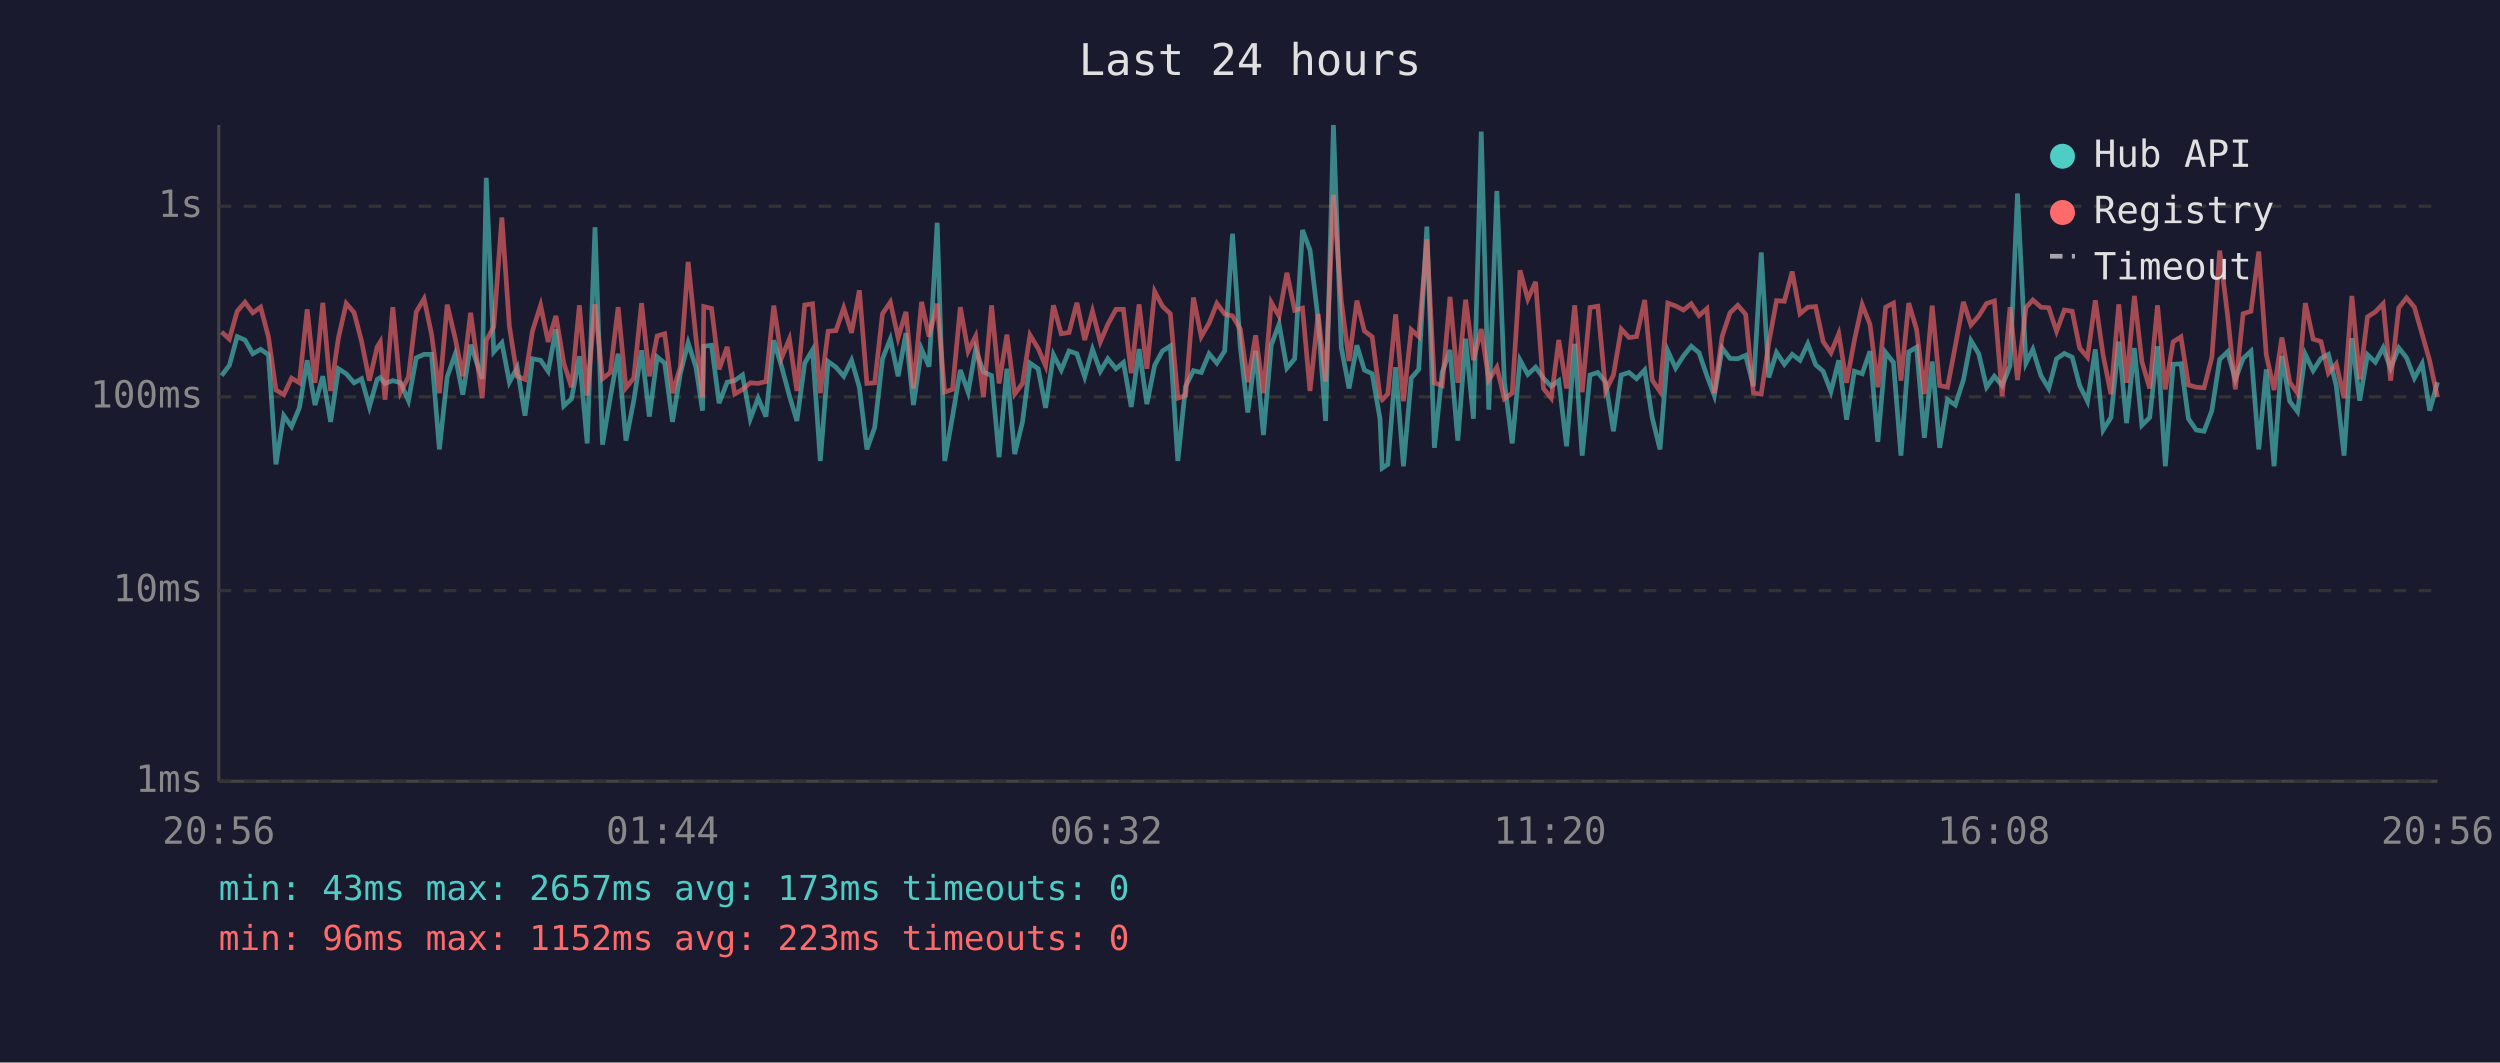
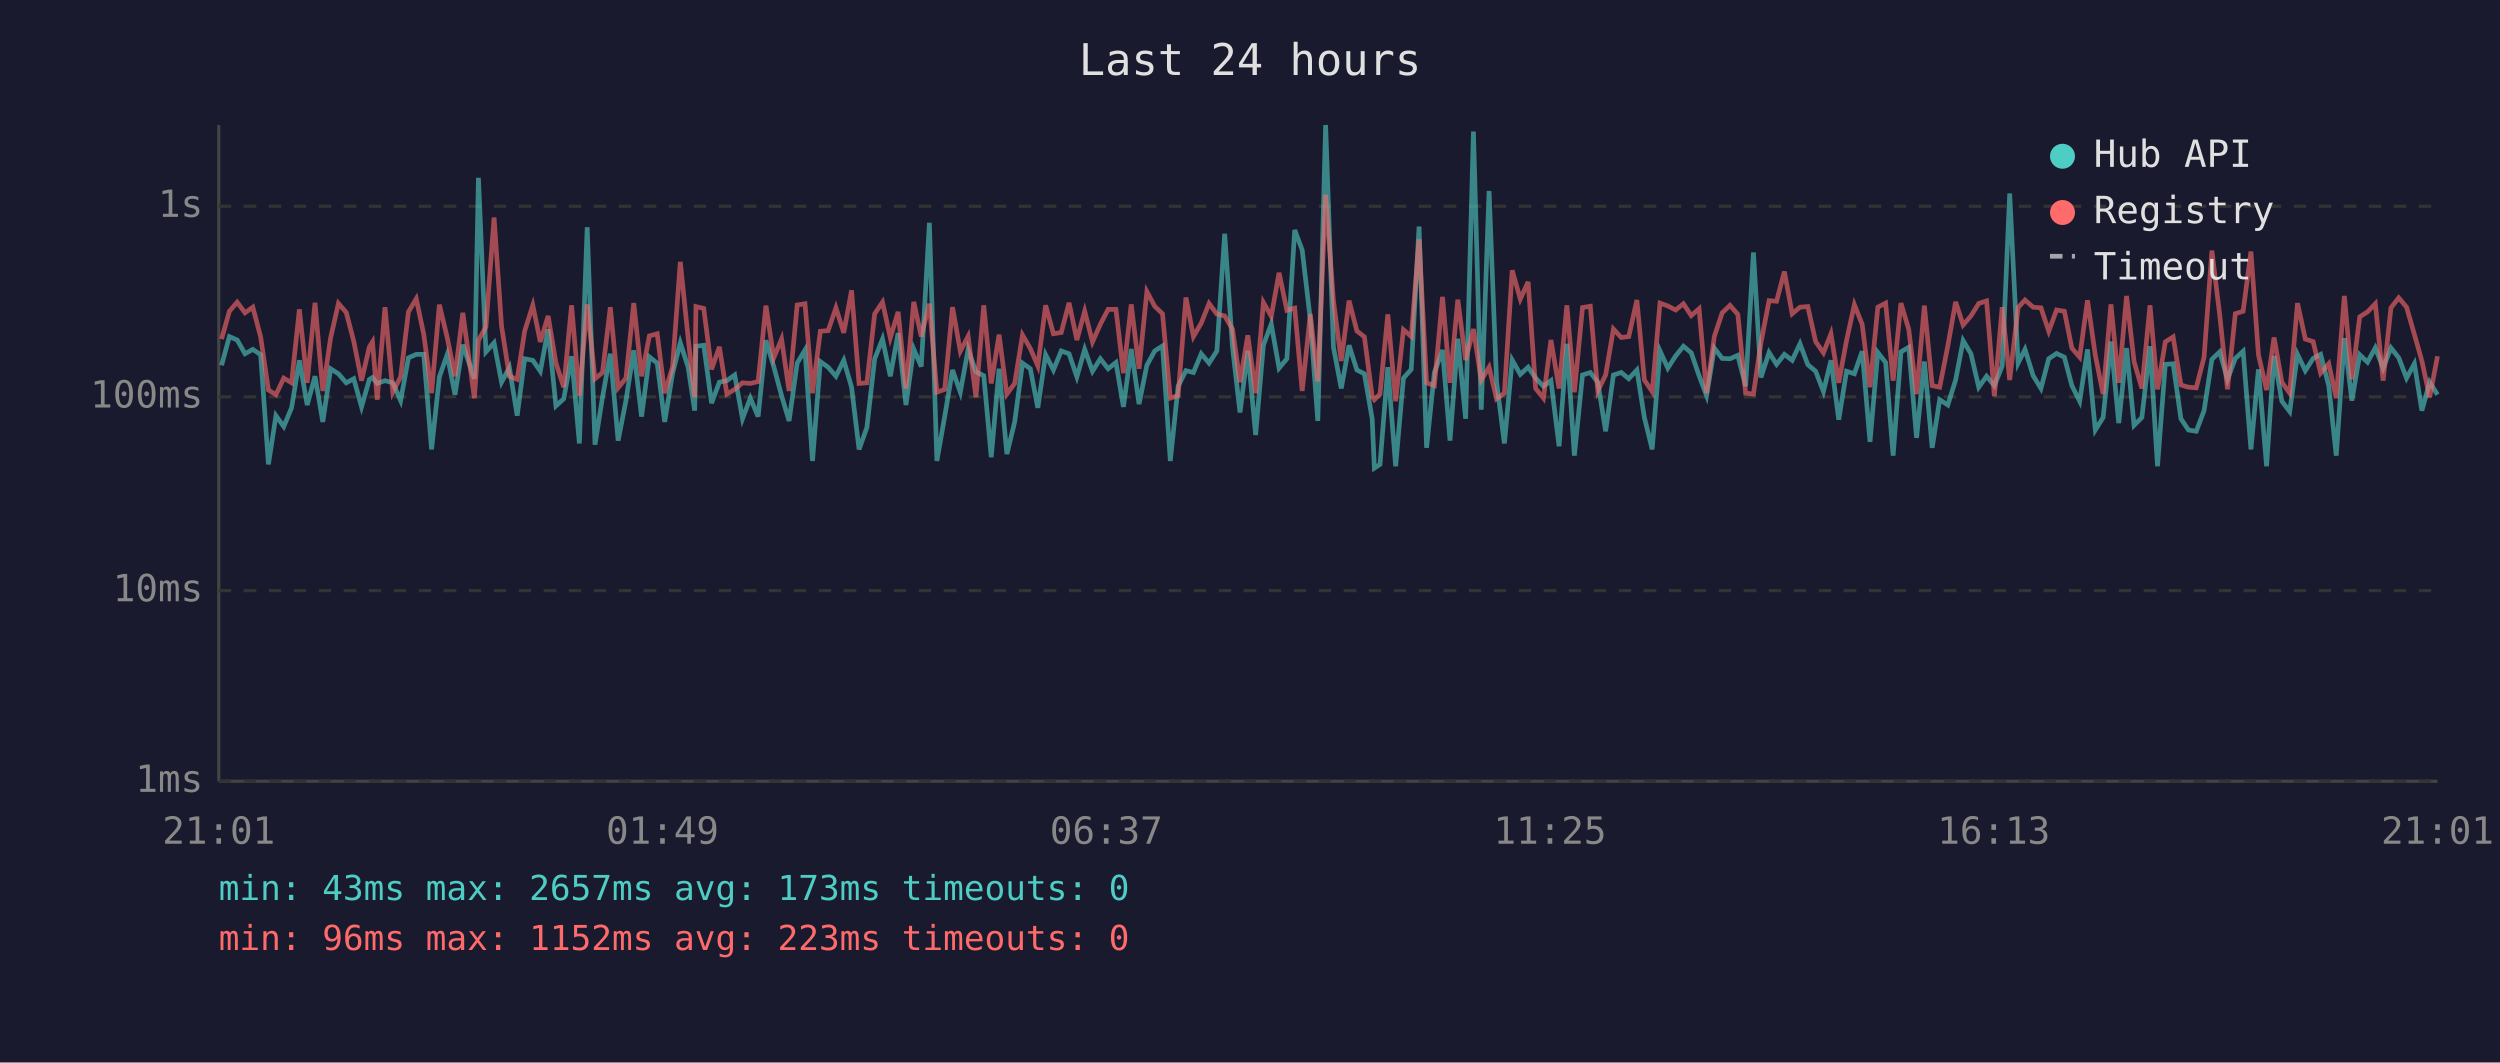
<svg xmlns="http://www.w3.org/2000/svg" viewBox="0 0 800 340" font-family="monospace" font-size="12">
  <rect width="800" height="340" fill="#1a1a2e" />
  <text x="400" y="24" fill="#e0e0e0" font-size="14" text-anchor="middle">Last 24 hours</text>
  <line x1="70" y1="40" x2="70" y2="250" stroke="#444" stroke-width="1" />
  <line x1="70" y1="250" x2="780" y2="250" stroke="#444" stroke-width="1" />
  <line x1="70" y1="250" x2="780" y2="250" stroke="#333" stroke-width="1" stroke-dasharray="4" />
  <text x="65" y="250" fill="#888" text-anchor="end" dominant-baseline="middle">1ms</text>
  <line x1="70" y1="189" x2="780" y2="189" stroke="#333" stroke-width="1" stroke-dasharray="4" />
  <text x="65" y="189" fill="#888" text-anchor="end" dominant-baseline="middle">10ms</text>
  <line x1="70" y1="127" x2="780" y2="127" stroke="#333" stroke-width="1" stroke-dasharray="4" />
  <text x="65" y="127" fill="#888" text-anchor="end" dominant-baseline="middle">100ms</text>
  <line x1="70" y1="66" x2="780" y2="66" stroke="#333" stroke-width="1" stroke-dasharray="4" />
  <text x="65" y="66" fill="#888" text-anchor="end" dominant-baseline="middle">1s</text>
-   <text x="70" y="270" fill="#888" text-anchor="middle">20:56</text>
-   <text x="212" y="270" fill="#888" text-anchor="middle">01:44</text>
-   <text x="354" y="270" fill="#888" text-anchor="middle">06:32</text>
-   <text x="496" y="270" fill="#888" text-anchor="middle">11:20</text>
-   <text x="638" y="270" fill="#888" text-anchor="middle">16:08</text>
-   <text x="780" y="270" fill="#888" text-anchor="middle">20:56</text>
-   <polyline points="70.9,120.2 73.4,116.9 75.9,107.7 78.4,108.8 80.9,113.2 83.4,111.8 85.9,113.5 88.3,148.6 90.8,133.0 93.3,136.5 95.8,130.5 98.3,115.3 100.8,129.6 103.3,120.4 105.8,135.0 108.3,118.0 110.8,119.6 113.3,122.5 115.7,121.2 118.2,130.2 120.7,121.4 121.7,120.8 123.2,122.7 125.7,121.8 128.2,122.5 130.7,128.2 133.2,114.5 135.7,113.4 138.1,113.4 140.6,143.8 143.1,120.6 145.6,113.5 148.1,126.3 150.6,110.3 154.3,121.2 155.6,56.9 158.0,112.6 160.6,109.7 163.0,122.3 165.5,117.6 168.0,133.0 170.4,114.8 173.0,115.3 175.4,118.8 177.9,105.4 180.4,129.9 182.9,127.6 185.4,114.0 187.9,141.9 190.4,72.7 192.8,142.3 195.3,127.1 197.8,113.2 200.3,141.0 202.8,128.2 205.3,112.1 207.8,133.3 210.3,114.2 212.7,116.2 215.2,135.0 217.7,119.6 220.2,109.7 222.7,117.5 224.8,131.4 225.2,110.8 227.7,110.5 230.1,129.0 232.7,122.3 235.1,121.8 237.6,120.0 240.1,134.0 242.6,127.4 245.1,133.3 247.6,108.9 250.1,117.3 252.6,126.6 255.0,134.7 257.5,116.2 260.0,112.0 262.5,147.5 265.0,115.7 267.5,117.5 270.0,120.4 272.5,115.3 275.0,123.9 277.4,143.8 279.9,136.8 282.4,114.8 284.9,108.5 287.4,120.4 289.9,106.6 292.3,129.6 294.9,111.7 297.3,117.3 299.9,71.3 302.3,147.5 304.8,133.3 307.3,118.4 309.8,125.5 312.2,111.8 314.7,119.0 317.3,120.2 319.7,146.3 322.2,118.0 324.7,145.3 327.2,135.0 329.6,116.2 332.2,118.0 334.6,130.5 337.1,113.5 339.6,118.4 342.1,112.3 344.6,113.2 347.1,120.6 349.6,111.8 352.1,118.8 354.5,114.8 357.1,118.0 359.5,116.0 362.0,130.2 364.5,111.7 367.0,129.3 369.5,116.9 372.0,112.3 374.5,110.7 376.9,147.5 379.4,123.6 381.9,118.6 384.4,119.2 386.9,113.2 389.4,116.2 391.9,112.3 394.4,74.8 396.9,111.1 399.3,132.0 401.8,112.3 404.3,139.2 406.8,110.4 409.3,103.7 411.8,117.8 414.3,114.8 416.8,73.6 419.2,80.0 421.8,102.3 424.2,134.7 426.7,40.0 429.2,111.1 431.7,124.3 434.2,110.5 436.6,118.4 439.1,119.6 441.6,134.0 442.3,149.8 444.1,148.6 446.6,117.5 449.1,149.2 451.6,121.0 454.0,118.2 456.6,72.5 459.0,143.3 461.5,119.2 464.0,112.0 466.5,141.0 469.0,108.4 471.5,134.0 474.0,42.1 476.4,131.1 479.0,61.1 481.4,122.1 483.9,141.9 486.4,115.2 488.9,119.8 491.4,117.5 493.9,121.0 496.4,123.6 498.8,121.8 501.3,142.8 503.9,110.0 506.3,145.8 508.8,120.0 511.3,119.2 513.8,122.3 516.3,138.0 518.8,120.0 521.3,119.2 523.7,121.2 526.3,118.4 528.7,133.6 531.2,143.8 533.7,112.3 536.2,117.8 538.7,113.9 541.2,110.8 543.7,112.9 546.2,120.2 548.6,126.6 551.1,111.4 553.6,114.7 556.1,114.8 558.6,113.7 561.1,123.6 563.6,80.8 566.0,120.8 568.5,112.8 571.0,116.6 573.5,113.4 576.0,115.3 578.5,110.0 581.0,116.7 583.4,118.8 585.9,125.3 588.4,115.3 590.9,134.3 593.4,118.8 595.9,119.6 598.4,112.4 600.9,141.4 603.4,112.8 605.9,116.0 608.3,145.8 610.8,112.6 613.3,111.1 615.8,140.1 618.3,115.7 620.7,143.3 623.2,127.9 625.7,129.6 628.3,121.6 630.7,109.0 633.2,113.2 635.7,123.9 638.2,120.4 640.7,123.4 643.2,117.1 645.6,61.9 648.3,116.2 650.5,111.8 653.1,120.2 655.6,124.3 658.1,114.8 660.6,113.1 663.1,114.3 665.5,123.4 668.0,128.4 670.5,111.8 673.0,137.6 675.5,133.6 678.0,109.3 680.5,135.4 683.0,111.4 685.4,136.1 687.9,133.6 690.4,110.8 692.9,149.2 695.4,116.6 697.9,116.4 700.3,134.0 702.8,137.6 705.3,138.0 707.8,131.4 710.3,115.0 712.8,112.6 715.3,121.4 717.8,114.7 720.3,112.4 722.8,143.8 725.2,118.2 727.7,149.2 730.2,113.9 732.7,128.4 735.2,131.7 737.7,113.4 740.2,118.6 742.7,114.7 745.1,113.4 747.6,123.4 750.1,145.8 752.6,108.2 755.1,128.2 757.6,113.5 760.1,115.9 762.6,111.3 765.0,117.8 767.6,111.3 770.1,114.5 772.6,121.0 775.1,116.4 777.5,131.4 780.0,122.3" fill="none" stroke="#4ecdc4" stroke-width="1.5" opacity="0.6" />
-   <polyline points="70.9,106.2 73.4,108.5 75.9,99.6 78.4,96.7 80.9,100.1 83.4,98.3 85.9,107.8 88.3,124.8 90.8,126.3 93.3,121.0 95.8,122.5 98.3,99.0 100.8,122.5 103.3,96.9 105.8,125.1 108.3,108.1 110.8,97.1 113.3,100.0 115.7,109.2 118.2,121.8 120.7,111.0 121.7,109.4 123.2,127.9 125.7,98.3 128.2,125.5 130.7,120.6 133.2,99.8 135.7,95.6 138.1,107.0 140.6,125.8 143.1,97.5 145.6,108.0 148.1,120.4 150.6,100.1 154.3,127.4 155.6,108.9 158.0,104.6 160.6,69.6 163.0,104.4 165.5,120.4 168.0,121.4 170.4,105.9 173.0,97.7 175.4,109.4 177.9,101.1 180.4,116.2 182.9,123.9 185.4,97.7 187.9,126.6 190.4,97.4 192.8,121.2 195.3,119.2 197.8,98.3 200.3,124.1 202.8,121.0 205.3,97.0 207.8,120.4 210.3,107.5 212.7,106.8 215.2,125.8 217.7,117.5 220.2,83.8 222.7,108.1 224.8,127.1 225.2,98.1 227.7,98.7 230.1,118.2 232.7,111.0 235.1,126.1 237.6,124.6 240.1,122.5 242.6,122.7 245.1,122.1 247.6,97.8 250.1,114.5 252.6,108.5 255.0,125.1 257.5,97.6 260.0,97.2 262.5,125.8 265.0,106.0 267.5,105.8 270.0,98.5 272.5,106.5 275.0,92.9 277.4,122.7 279.9,122.5 282.4,100.4 284.9,96.7 287.4,108.1 289.9,99.8 292.3,124.3 294.9,96.6 297.3,107.7 299.9,97.2 302.3,125.5 304.8,124.6 307.3,98.3 309.8,112.4 312.2,107.6 314.7,127.1 317.3,97.7 319.7,122.7 322.2,107.1 324.7,126.1 327.2,122.7 329.6,107.2 332.2,111.5 334.6,117.1 337.1,97.7 339.6,106.8 342.1,106.4 344.6,96.9 347.1,108.8 349.6,99.6 352.1,109.4 354.5,103.8 357.1,99.0 359.5,99.0 362.0,119.4 364.5,97.4 367.0,118.0 369.5,93.3 372.0,98.0 374.5,100.4 376.9,127.4 379.4,126.6 381.9,95.2 384.4,107.7 386.9,103.4 389.4,97.1 391.9,100.5 394.4,101.1 396.9,105.3 399.3,122.3 401.8,107.3 404.3,125.8 406.8,96.8 409.3,101.2 411.8,87.3 414.3,99.3 416.8,98.6 419.2,125.1 421.8,100.5 424.2,122.1 426.7,62.3 429.2,96.2 431.7,115.5 434.2,96.2 436.6,105.9 439.1,107.8 441.6,126.8 442.3,127.9 444.1,126.1 446.6,100.6 449.1,128.4 451.6,105.5 454.0,107.7 456.6,76.6 459.0,122.5 461.5,123.4 464.0,95.0 466.5,122.5 469.0,95.9 471.5,115.2 474.0,105.3 476.4,121.6 479.0,117.5 481.4,127.6 483.9,125.8 486.4,86.5 488.9,95.7 491.4,90.2 493.9,124.3 496.4,127.4 498.8,108.8 501.3,124.3 503.9,97.7 506.3,125.5 508.8,98.4 511.3,98.0 513.8,125.1 516.3,120.0 518.8,105.3 521.3,108.0 523.7,107.7 526.3,96.0 528.7,121.6 531.2,125.3 533.7,97.0 536.2,97.9 538.7,99.2 541.2,97.2 543.7,101.0 546.2,98.8 548.6,125.8 551.1,107.6 553.6,100.1 556.1,97.7 558.6,100.6 561.1,125.8 563.6,126.1 566.0,109.7 568.5,96.2 571.0,96.4 573.5,86.9 576.0,100.4 578.5,98.3 581.0,98.1 583.4,109.3 585.9,112.9 588.4,106.8 590.9,122.5 593.4,108.9 595.9,97.5 598.4,103.8 600.9,123.9 603.4,98.3 605.9,97.0 608.3,121.8 610.8,97.0 613.3,105.4 615.8,126.1 618.3,97.8 620.7,123.4 623.2,123.9 625.7,110.7 628.3,96.6 630.7,104.0 633.2,101.1 635.7,97.1 638.2,96.3 640.7,126.8 643.2,98.3 645.6,121.6 648.3,98.4 650.5,96.0 653.1,98.3 655.6,98.5 658.1,106.0 660.6,99.2 663.1,99.6 665.5,111.4 668.0,114.3 670.5,96.1 673.0,113.7 675.5,126.1 678.0,97.4 680.5,122.5 683.0,94.7 685.4,115.7 687.9,124.3 690.4,97.7 692.9,124.6 695.4,109.4 697.9,107.8 700.3,123.2 702.8,123.9 705.3,124.1 707.8,114.3 710.3,80.2 712.8,100.7 715.3,124.6 717.8,100.4 720.3,99.6 722.8,80.5 725.2,113.5 727.7,124.8 730.2,108.0 732.7,122.3 735.2,125.8 737.7,97.0 740.2,108.5 742.7,109.3 745.1,119.4 747.6,116.4 750.1,127.4 752.6,94.7 755.1,121.4 757.6,101.4 760.1,99.8 762.6,97.2 765.0,121.8 767.6,98.5 770.1,95.3 772.6,98.3 775.1,107.0 777.5,115.5 780.0,127.1" fill="none" stroke="#ff6b6b" stroke-width="1.5" opacity="0.6" />
+   <text x="70" y="270" fill="#888" text-anchor="middle">21:01</text>
+   <text x="212" y="270" fill="#888" text-anchor="middle">01:49</text>
+   <text x="354" y="270" fill="#888" text-anchor="middle">06:37</text>
+   <text x="496" y="270" fill="#888" text-anchor="middle">11:25</text>
+   <text x="638" y="270" fill="#888" text-anchor="middle">16:13</text>
+   <text x="780" y="270" fill="#888" text-anchor="middle">21:01</text>
+   <polyline points="70.9,116.9 73.4,107.7 75.9,108.8 78.4,113.2 80.9,111.8 83.4,113.5 85.9,148.6 88.3,133.0 90.8,136.5 93.3,130.5 95.8,115.3 98.3,129.6 100.8,120.4 103.3,135.0 105.8,118.0 108.3,119.6 110.8,122.5 113.2,121.2 115.7,130.2 118.2,121.4 119.2,120.8 120.7,122.7 123.2,121.8 125.7,122.5 128.2,128.2 130.7,114.5 133.2,113.4 135.6,113.4 138.1,143.8 140.6,120.6 143.1,113.5 145.6,126.3 148.1,110.3 151.8,121.2 153.1,56.9 155.5,112.6 158.1,109.7 160.5,122.3 163.0,117.6 165.5,133.0 167.9,114.8 170.5,115.3 172.9,118.8 175.4,105.4 177.9,129.9 180.4,127.6 182.9,114.0 185.4,141.9 187.9,72.7 190.4,142.3 192.8,127.1 195.3,113.2 197.8,141.0 200.3,128.2 202.8,112.1 205.3,133.3 207.8,114.2 210.3,116.2 212.7,135.0 215.2,119.6 217.7,109.7 220.2,117.5 222.3,131.4 222.7,110.8 225.2,110.5 227.7,129.0 230.2,122.3 232.6,121.8 235.1,120.0 237.6,134.0 240.1,127.4 242.6,133.3 245.1,108.9 247.6,117.3 250.1,126.6 252.5,134.7 255.1,116.2 257.6,112.0 260.0,147.5 262.5,115.7 265.0,117.5 267.5,120.4 270.0,115.3 272.5,123.9 274.9,143.8 277.4,136.8 279.9,114.8 282.4,108.5 284.9,120.4 287.4,106.6 289.9,129.6 292.4,111.7 294.8,117.3 297.4,71.3 299.8,147.5 302.3,133.3 304.8,118.4 307.3,125.5 309.8,111.8 312.3,119.0 314.8,120.2 317.2,146.3 319.7,118.0 322.2,145.3 324.7,135.0 327.2,116.2 329.7,118.0 332.1,130.5 334.6,113.5 337.1,118.4 339.6,112.3 342.1,113.2 344.6,120.6 347.1,111.8 349.6,118.8 352.1,114.8 354.6,118.0 357.1,116.0 359.5,130.2 362.0,111.7 364.5,129.3 367.0,116.9 369.5,112.3 372.0,110.7 374.5,147.5 377.0,123.6 379.5,118.6 381.9,119.2 384.4,113.2 386.9,116.2 389.4,112.3 391.9,74.8 394.4,111.1 396.8,132.0 399.3,112.3 401.8,139.2 404.3,110.4 406.8,103.7 409.3,117.8 411.8,114.8 414.3,73.6 416.7,80.0 419.3,102.3 421.7,134.7 424.2,40.0 426.7,111.1 429.2,124.3 431.7,110.5 434.2,118.4 436.6,119.6 439.1,134.0 439.8,149.8 441.6,148.6 444.1,117.5 446.6,149.2 449.1,121.0 451.6,118.2 454.1,72.5 456.5,143.3 459.0,119.2 461.6,112.0 464.0,141.0 466.5,108.4 469.0,134.0 471.5,42.1 474.0,131.1 476.5,61.1 478.9,122.1 481.4,141.9 483.9,115.2 486.5,119.8 489.0,117.5 491.4,121.0 493.9,123.6 496.3,121.8 498.9,142.8 501.4,110.0 503.8,145.8 506.4,120.0 508.9,119.2 511.3,122.3 513.8,138.0 516.3,120.0 518.8,119.2 521.2,121.2 523.8,118.4 526.2,133.6 528.7,143.8 531.2,112.3 533.7,117.8 536.2,113.9 538.7,110.8 541.2,112.9 543.7,120.2 546.1,126.6 548.6,111.4 551.1,114.7 553.6,114.8 556.1,113.7 558.6,123.6 561.1,80.8 563.5,120.8 566.1,112.8 568.5,116.6 571.0,113.4 573.5,115.3 576.0,110.0 578.5,116.7 581.0,118.8 583.5,125.3 585.9,115.3 588.4,134.3 590.9,118.8 593.4,119.6 595.9,112.4 598.4,141.4 600.9,112.8 603.4,116.0 605.8,145.8 608.3,112.6 610.8,111.1 613.3,140.1 615.8,115.7 618.3,143.3 620.7,127.9 623.3,129.6 625.8,121.6 628.2,109.0 630.7,113.2 633.2,123.9 635.7,120.4 638.2,123.4 640.7,117.1 643.1,61.9 645.8,116.2 648.0,111.8 650.6,120.2 653.1,124.3 655.6,114.8 658.1,113.1 660.6,114.3 663.0,123.4 665.5,128.4 668.0,111.8 670.5,137.6 673.0,133.6 675.5,109.3 678.0,135.4 680.5,111.4 682.9,136.1 685.4,133.6 688.0,110.8 690.4,149.2 692.9,116.6 695.4,116.4 697.9,134.0 700.3,137.6 702.8,138.0 705.3,131.4 707.8,115.0 710.3,112.6 712.8,121.4 715.3,114.7 717.8,112.4 720.3,143.8 722.7,118.2 725.3,149.2 727.7,113.9 730.2,128.4 732.7,131.7 735.2,113.4 737.7,118.6 740.2,114.7 742.6,113.4 745.2,123.4 747.6,145.8 750.2,108.2 752.6,128.2 755.1,113.5 757.6,115.9 760.1,111.3 762.6,117.8 765.1,111.3 767.6,114.5 770.1,121.0 772.6,116.4 775.0,131.4 777.5,122.3 780.0,126.3" fill="none" stroke="#4ecdc4" stroke-width="1.5" opacity="0.6" />
+   <polyline points="70.9,108.5 73.4,99.6 75.9,96.7 78.4,100.1 80.9,98.3 83.4,107.8 85.9,124.8 88.3,126.3 90.8,121.0 93.3,122.5 95.8,99.0 98.3,122.5 100.8,96.9 103.3,125.1 105.8,108.1 108.3,97.1 110.8,100.0 113.2,109.2 115.7,121.8 118.2,111.0 119.2,109.4 120.7,127.9 123.2,98.3 125.7,125.5 128.2,120.6 130.7,99.8 133.2,95.6 135.6,107.0 138.1,125.8 140.6,97.5 143.1,108.0 145.6,120.4 148.1,100.1 151.8,127.4 153.1,108.9 155.5,104.6 158.1,69.6 160.5,104.4 163.0,120.4 165.5,121.4 167.9,105.9 170.5,97.7 172.9,109.4 175.4,101.1 177.9,116.2 180.4,123.9 182.9,97.7 185.4,126.6 187.9,97.4 190.4,121.2 192.8,119.2 195.3,98.3 197.8,124.1 200.3,121.0 202.8,97.0 205.3,120.4 207.8,107.5 210.3,106.8 212.7,125.8 215.2,117.5 217.7,83.8 220.2,108.1 222.3,127.1 222.7,98.1 225.2,98.7 227.7,118.2 230.2,111.0 232.6,126.1 235.1,124.6 237.6,122.5 240.1,122.7 242.6,122.1 245.1,97.8 247.6,114.5 250.1,108.5 252.5,125.1 255.1,97.6 257.6,97.2 260.0,125.8 262.5,106.0 265.0,105.8 267.5,98.5 270.0,106.5 272.5,92.9 274.9,122.7 277.4,122.5 279.9,100.4 282.4,96.7 284.9,108.1 287.4,99.8 289.9,124.3 292.4,96.6 294.8,107.7 297.4,97.2 299.8,125.5 302.3,124.6 304.8,98.3 307.3,112.4 309.8,107.6 312.3,127.1 314.8,97.7 317.2,122.7 319.7,107.1 322.2,126.1 324.7,122.7 327.2,107.2 329.7,111.5 332.1,117.1 334.6,97.7 337.1,106.8 339.6,106.4 342.1,96.9 344.6,108.8 347.1,99.6 349.6,109.4 352.1,103.8 354.6,99.0 357.1,99.0 359.5,119.4 362.0,97.4 364.5,118.0 367.0,93.3 369.5,98.0 372.0,100.4 374.5,127.4 377.0,126.6 379.5,95.2 381.9,107.7 384.4,103.4 386.9,97.1 389.4,100.5 391.9,101.1 394.4,105.3 396.8,122.3 399.3,107.3 401.8,125.8 404.3,96.8 406.8,101.2 409.3,87.3 411.8,99.3 414.3,98.6 416.7,125.1 419.3,100.5 421.7,122.1 424.2,62.3 426.7,96.2 429.2,115.5 431.7,96.2 434.2,105.9 436.6,107.8 439.1,126.8 439.8,127.9 441.6,126.1 444.1,100.6 446.6,128.4 449.1,105.5 451.6,107.7 454.1,76.6 456.5,122.5 459.0,123.4 461.6,95.0 464.0,122.5 466.5,95.9 469.0,115.2 471.5,105.3 474.0,121.6 476.5,117.5 478.9,127.6 481.4,125.8 483.9,86.5 486.5,95.7 489.0,90.2 491.4,124.3 493.9,127.4 496.3,108.8 498.9,124.3 501.4,97.7 503.8,125.5 506.4,98.4 508.9,98.0 511.3,125.1 513.8,120.0 516.3,105.3 518.8,108.0 521.2,107.7 523.8,96.0 526.2,121.6 528.7,125.3 531.2,97.0 533.7,97.9 536.2,99.2 538.7,97.2 541.2,101.0 543.7,98.8 546.1,125.8 548.6,107.6 551.1,100.1 553.6,97.7 556.1,100.6 558.6,125.8 561.1,126.1 563.5,109.7 566.1,96.2 568.5,96.4 571.0,86.9 573.5,100.4 576.0,98.3 578.5,98.1 581.0,109.3 583.5,112.9 585.9,106.8 588.4,122.5 590.9,108.9 593.4,97.5 595.9,103.8 598.4,123.9 600.9,98.3 603.4,97.0 605.8,121.8 608.3,97.0 610.8,105.4 613.3,126.1 615.8,97.8 618.3,123.4 620.7,123.9 623.3,110.7 625.8,96.6 628.2,104.0 630.7,101.1 633.2,97.1 635.7,96.3 638.2,126.8 640.7,98.3 643.1,121.6 645.8,98.4 648.0,96.0 650.6,98.3 653.1,98.5 655.6,106.0 658.1,99.2 660.6,99.6 663.0,111.4 665.5,114.3 668.0,96.1 670.5,113.7 673.0,126.1 675.5,97.4 678.0,122.5 680.5,94.7 682.9,115.7 685.4,124.3 688.0,97.7 690.4,124.6 692.9,109.4 695.4,107.8 697.9,123.2 700.3,123.9 702.8,124.1 705.3,114.3 707.8,80.2 710.3,100.7 712.8,124.6 715.3,100.4 717.8,99.6 720.3,80.5 722.7,113.5 725.3,124.8 727.7,108.0 730.2,122.3 732.7,125.8 735.2,97.0 737.7,108.5 740.2,109.3 742.6,119.4 745.2,116.4 747.6,127.4 750.2,94.7 752.6,121.4 755.1,101.4 757.6,99.8 760.1,97.2 762.6,121.8 765.1,98.5 767.6,95.3 770.1,98.3 772.6,107.0 775.0,115.5 777.5,127.1 780.0,114.0" fill="none" stroke="#ff6b6b" stroke-width="1.5" opacity="0.6" />
  <circle cx="660" cy="50" r="4" fill="#4ecdc4" />
  <text x="670" y="50" fill="#e0e0e0" dominant-baseline="middle">Hub API</text>
  <circle cx="660" cy="68" r="4" fill="#ff6b6b" />
  <text x="670" y="68" fill="#e0e0e0" dominant-baseline="middle">Registry</text>
  <line x1="656" y1="82" x2="664" y2="82" stroke="#e0e0e0" stroke-width="1.5" stroke-dasharray="4,3" opacity="0.7" />
  <text x="670" y="86" fill="#e0e0e0" dominant-baseline="middle">Timeout</text>
  <text x="70" y="288" fill="#4ecdc4" font-size="11">min: 43ms  max: 2657ms  avg: 173ms  timeouts: 0</text>
  <text x="70" y="304" fill="#ff6b6b" font-size="11">min: 96ms  max: 1152ms  avg: 223ms  timeouts: 0</text>
</svg>
